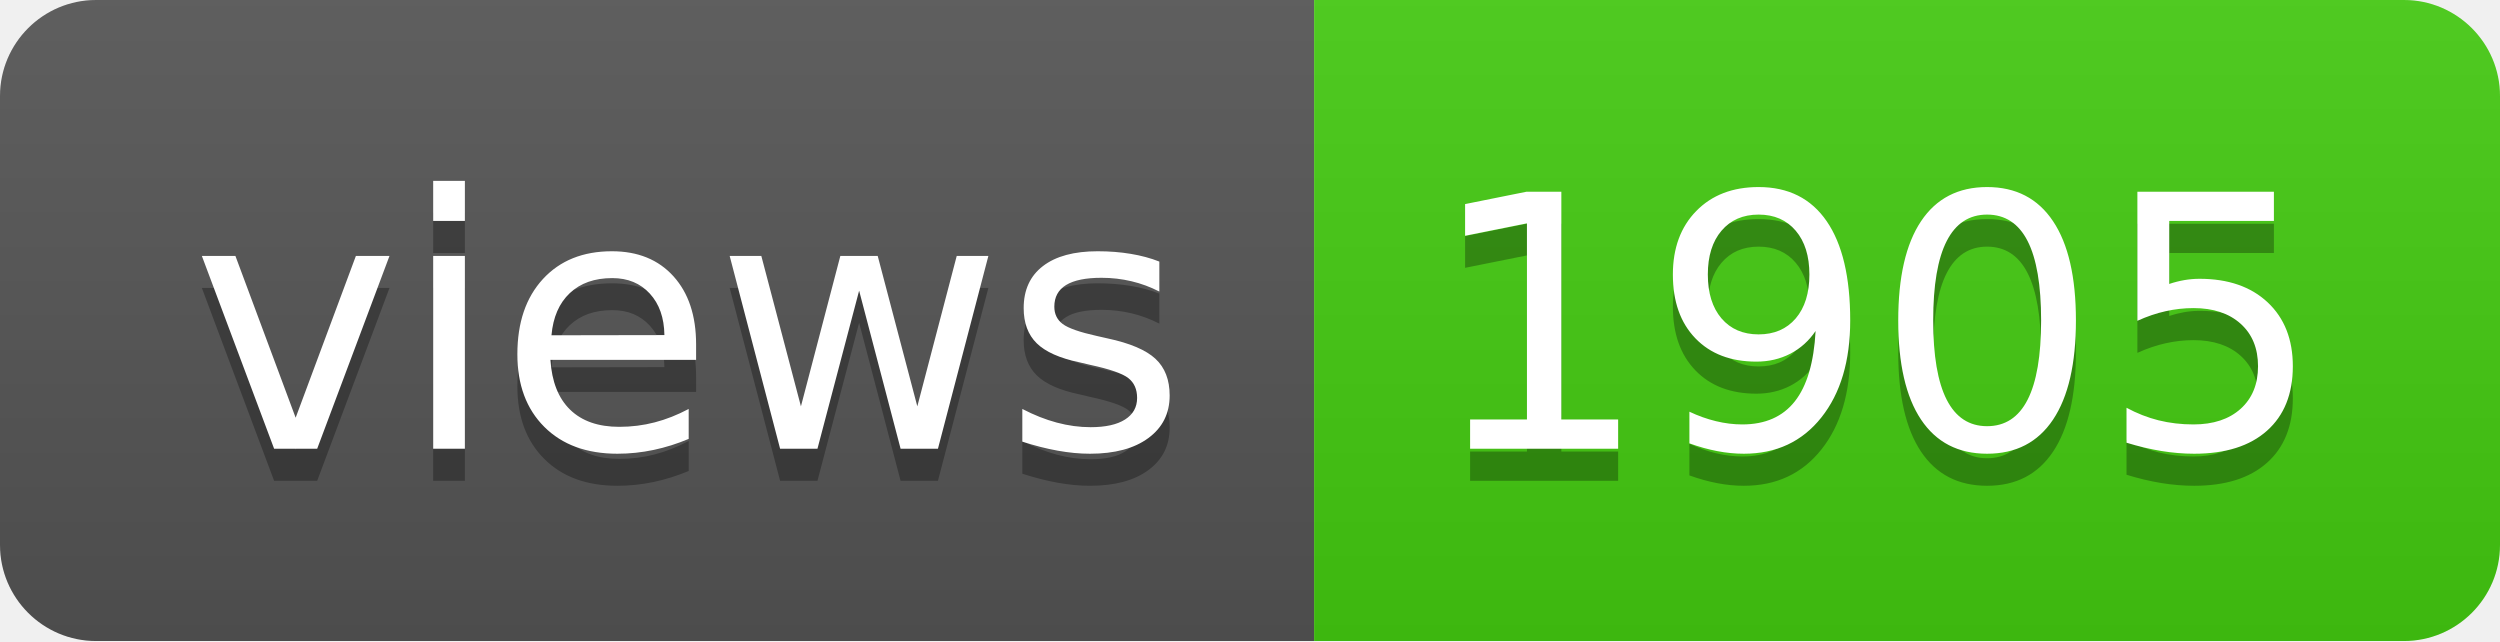
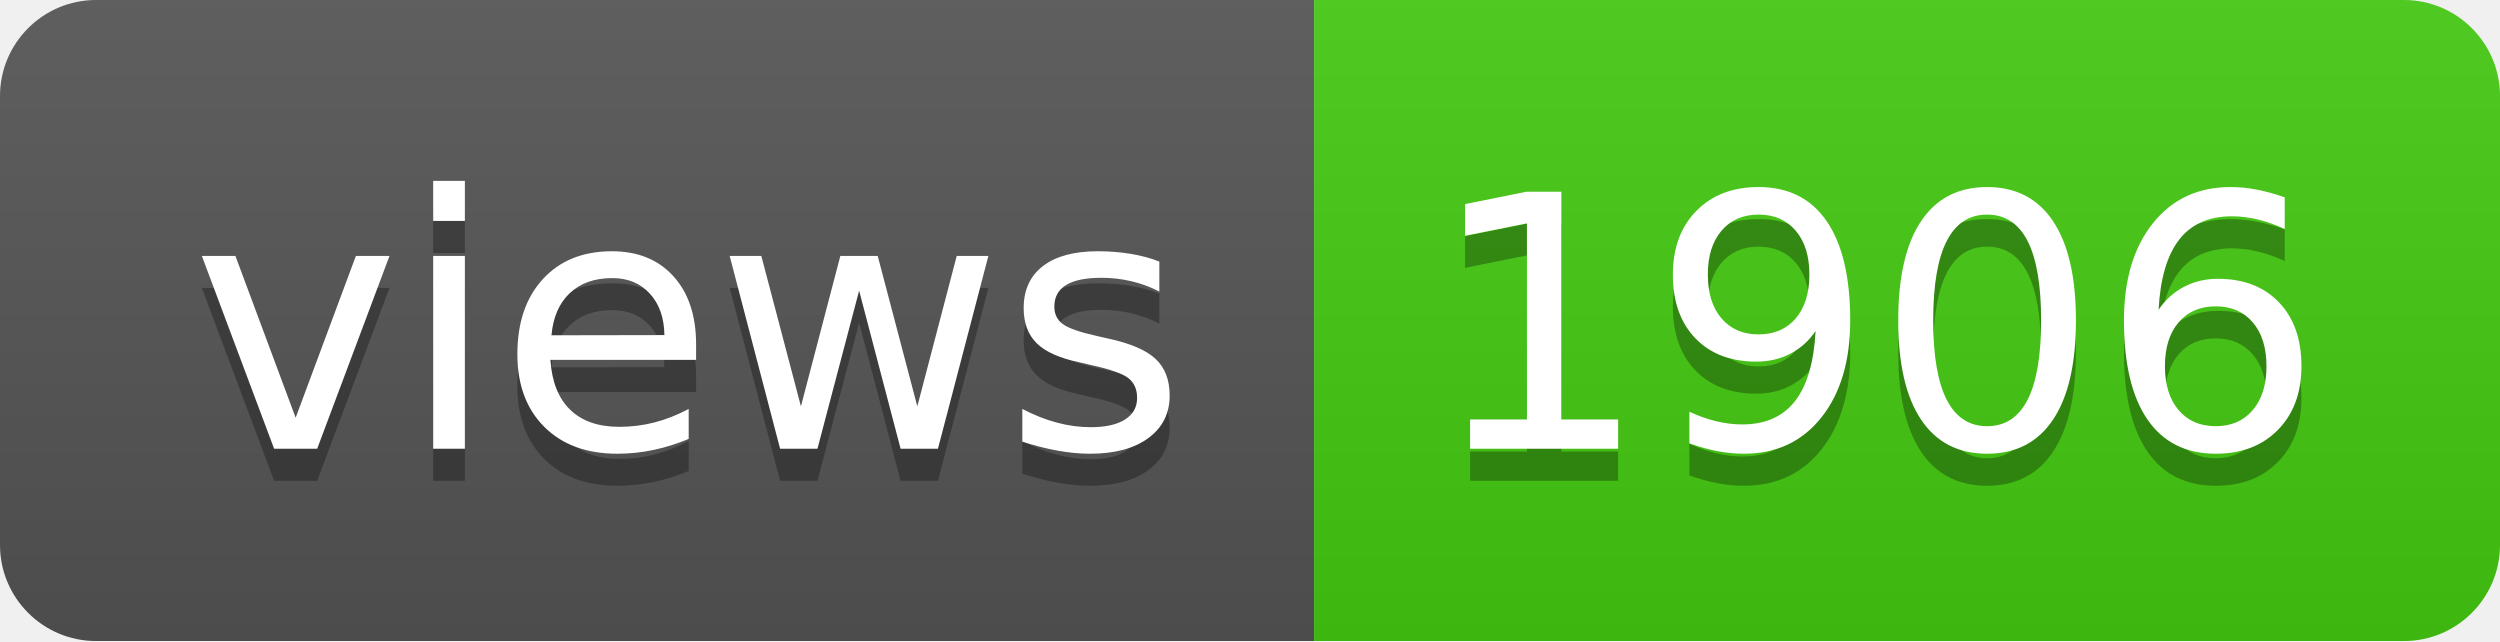
- <svg xmlns="http://www.w3.org/2000/svg" width="78" height="20" role="img" aria-label="views: 1905">
+ <svg xmlns="http://www.w3.org/2000/svg" width="78" height="20" role="img" aria-label="views: 1906">
  <linearGradient id="s" x2="0" y2="100%">
    <stop offset="0" stop-color="#bbb" stop-opacity=".1" />
    <stop offset="1" stop-opacity=".1" />
  </linearGradient>
  <clipPath id="r">
    <rect width="78" height="20" rx="3" fill="#fff" />
  </clipPath>
  <g clip-path="url(#r)">
    <rect width="41" height="20" fill="#555" />
    <rect x="41" width="37" height="20" fill="#4c1" />
    <rect width="78" height="20" fill="url(#s)" />
  </g>
  <g fill="#fff" text-anchor="middle" font-family="Verdana,Geneva,DejaVu Sans,sans-serif" text-rendering="geometricPrecision" font-size="110">
    <text aria-hidden="true" x="215" y="150" fill="#010101" fill-opacity=".3" transform="scale(.1)" textLength="310">views</text>
    <text x="215" y="140" transform="scale(.1)" fill="#fff" textLength="310">views</text>
-     <text aria-hidden="true" x="585" y="150" fill="#010101" fill-opacity=".3" transform="scale(.1)" textLength="270">1905</text>
-     <text x="585" y="140" transform="scale(.1)" fill="#fff" textLength="270">1905</text>
+     <text aria-hidden="true" x="585" y="150" fill="#010101" fill-opacity=".3" transform="scale(.1)" textLength="270">1906</text>
+     <text x="585" y="140" transform="scale(.1)" fill="#fff" textLength="270">1906</text>
  </g>
</svg>
